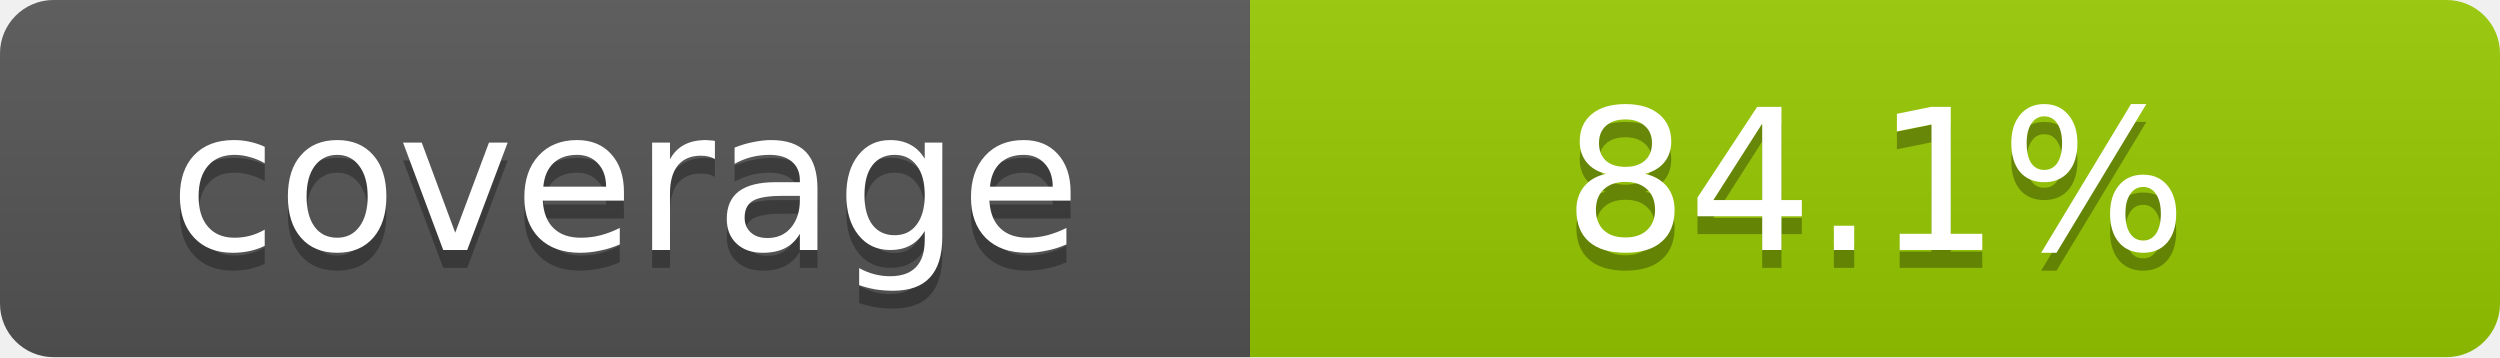
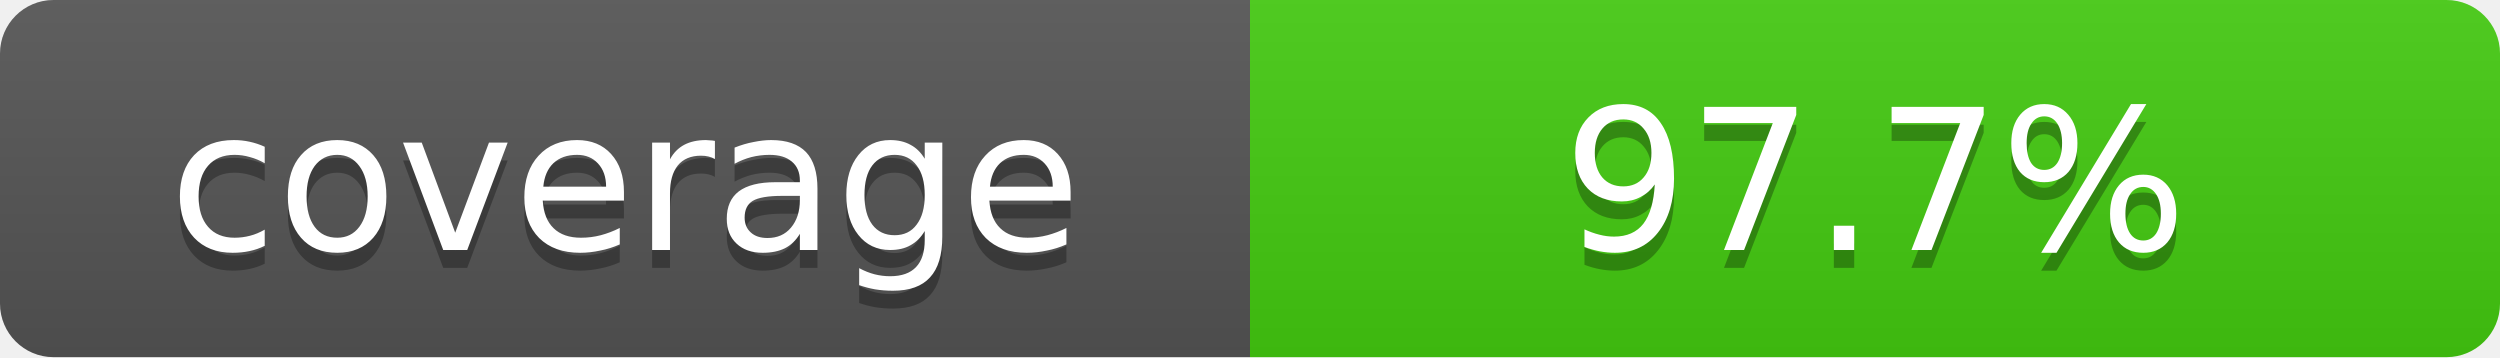
- <svg xmlns="http://www.w3.org/2000/svg" width="140" height="20" role="img" aria-label="coverage: 84.1%">
+ <svg xmlns="http://www.w3.org/2000/svg" width="140" height="20" role="img" aria-label="coverage: 97.7%">
  <defs>
    <clipPath id="round">
      <rect width="140" height="20" rx="3" fill="#fff" />
    </clipPath>
    <linearGradient id="shade" x2="0" y2="100%">
      <stop offset="0" stop-color="#bbb" stop-opacity=".1" />
      <stop offset="1" stop-opacity=".1" />
    </linearGradient>
  </defs>
  <g clip-path="url(#round)">
    <rect width="70" height="20" fill="#555" />
-     <rect x="70" width="70" height="20" fill="#97ca00" />
+     <rect x="70" width="70" height="20" fill="#4c1" />
    <rect width="140" height="20" fill="url(#shade)" />
  </g>
  <g fill="#fff" text-anchor="middle" font-family="Verdana,Geneva,DejaVu Sans,sans-serif" font-size="11">
    <text x="35" y="15" fill="#010101" fill-opacity=".3">coverage</text>
    <text x="35" y="14">coverage</text>
-     <text x="105" y="15" fill="#010101" fill-opacity=".3">84.1%</text>
-     <text x="105" y="14">84.1%</text>
+     <text x="105" y="15" fill="#010101" fill-opacity=".3">97.7%</text>
+     <text x="105" y="14">97.7%</text>
  </g>
</svg>
